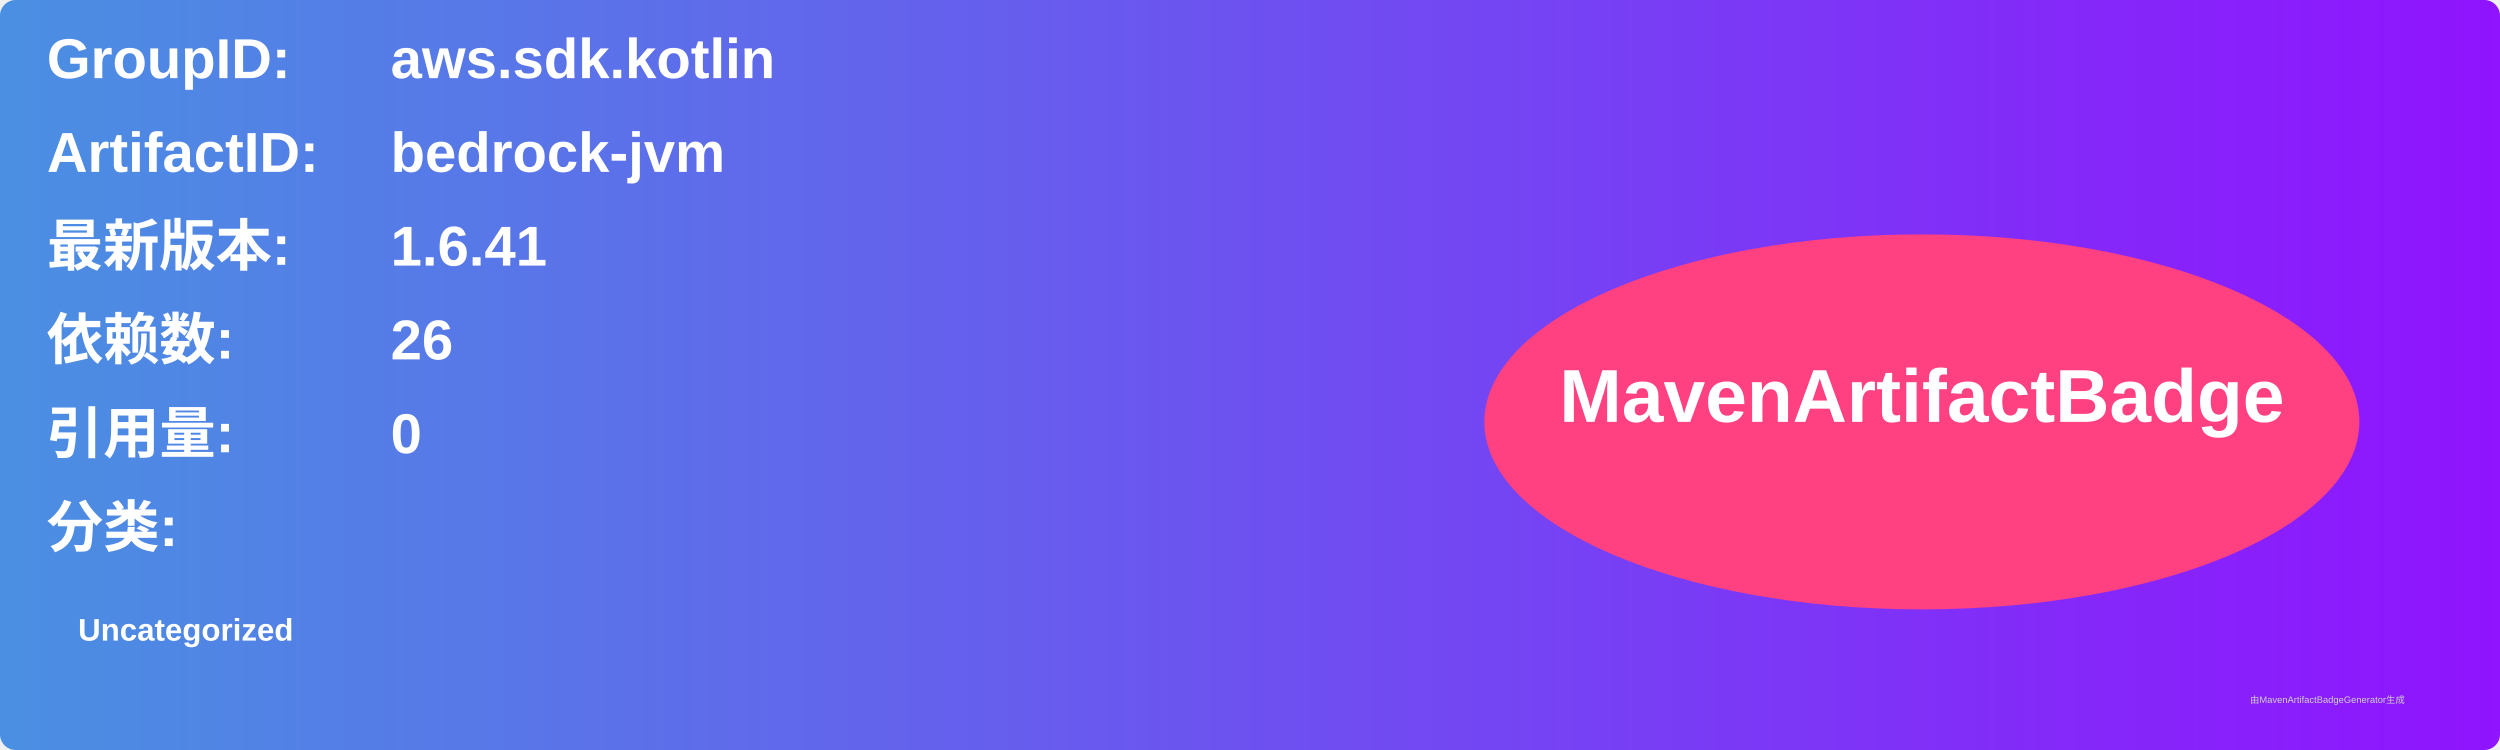
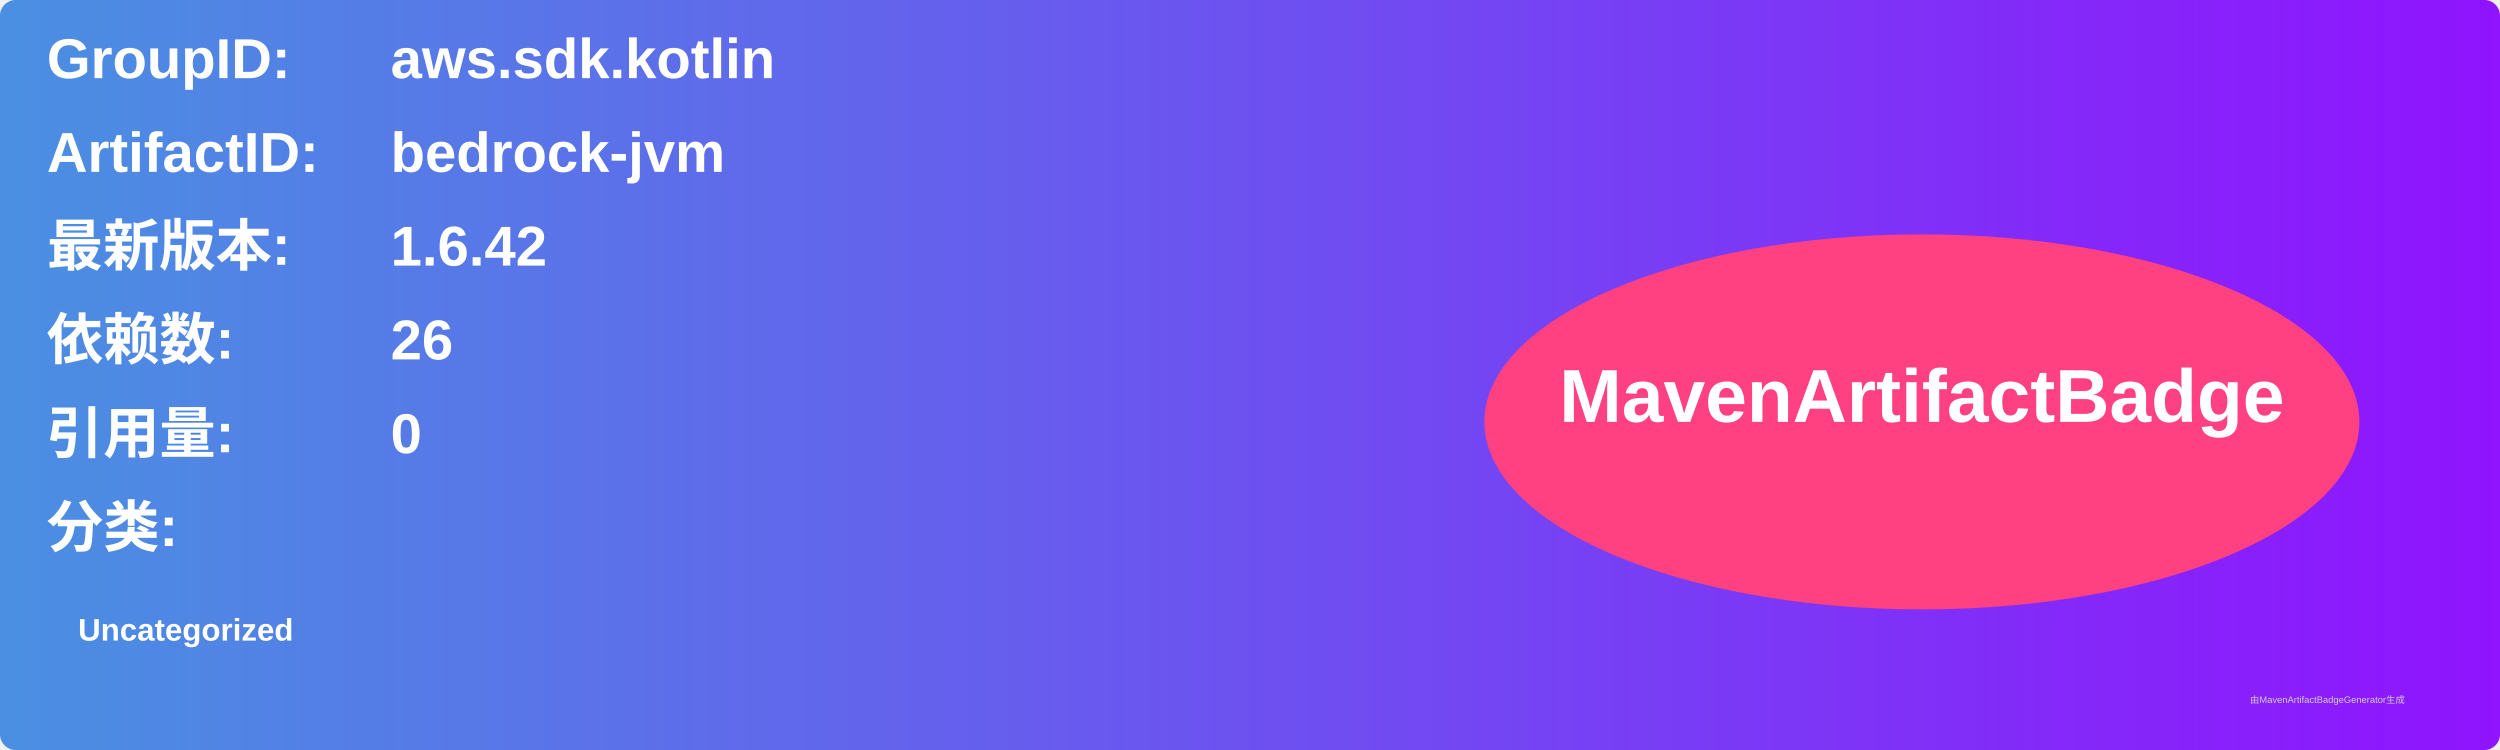
<svg xmlns="http://www.w3.org/2000/svg" width="800" height="240" viewBox="0 0 800 240">
  <linearGradient id="grad" x1="0%" y1="0%" x2="100%" y2="0%">
    <stop offset="0%" stop-color="#4a90e2" />
    <stop offset="100%" stop-color="#9013fe" />
  </linearGradient>
  <rect width="100%" height="100%" rx="5" ry="5" fill="url(#grad)" />
  <g transform="translate(15, 15)">
    <text x="0" y="10" font-family="Arial" font-size="18" fill="white" font-weight="bold" width="260">GroupID:</text>
    <text x="110" y="10" font-family="Arial" font-size="18" fill="white" font-weight="bold" width="460">aws.sdk.kotlin</text>
    <text x="0" y="40" font-family="Arial" font-size="18" fill="white" font-weight="bold" width="260">ArtifactID:</text>
    <text x="110" y="40" font-family="Arial" font-size="18" fill="white" font-weight="bold" width="460">bedrock-jvm</text>
    <text x="0" y="70" font-family="Arial" font-size="18" fill="white" font-weight="bold">最新版本:</text>
    <text x="110" y="70" font-family="Arial" font-size="18" fill="white" font-weight="bold">
-       <tspan font-weight="bold">1.6.41</tspan>
+       <tspan font-weight="bold">1.6.42</tspan>
    </text>
    <text x="0" y="100" font-family="Arial" font-size="18" fill="white" font-weight="bold">依赖数: </text>
    <text x="110" y="100" font-family="Arial" font-size="18" fill="white">
      <tspan font-weight="bold">26</tspan>
    </text>
    <text x="0" y="130" font-family="Arial" font-size="18" fill="white" font-weight="bold">引用量: </text>
    <text x="110" y="130" font-family="Arial" font-size="18" fill="white">
      <tspan font-weight="bold">0</tspan>
    </text>
    <text x="0" y="160" font-family="Arial" font-size="18" fill="white" font-weight="bold">分类:</text>
    <text x="10" y="190" font-family="Arial" font-size="10" fill="white">
      <tspan font-weight="bold">Uncategorized</tspan>
    </text>
    <ellipse cx="600" cy="120" rx="140" ry="60" fill="#ff4081" />
    <text x="600" y="120" text-anchor="middle" font-family="Arial" font-size="24" fill="white" font-weight="bold">MavenArtifactBadge</text>
  </g>
  <text x="720" y="225" font-family="Arial" font-size="3" fill="#d0d0d0">由MavenArtifactBadgeGenerator生成</text>
</svg>
